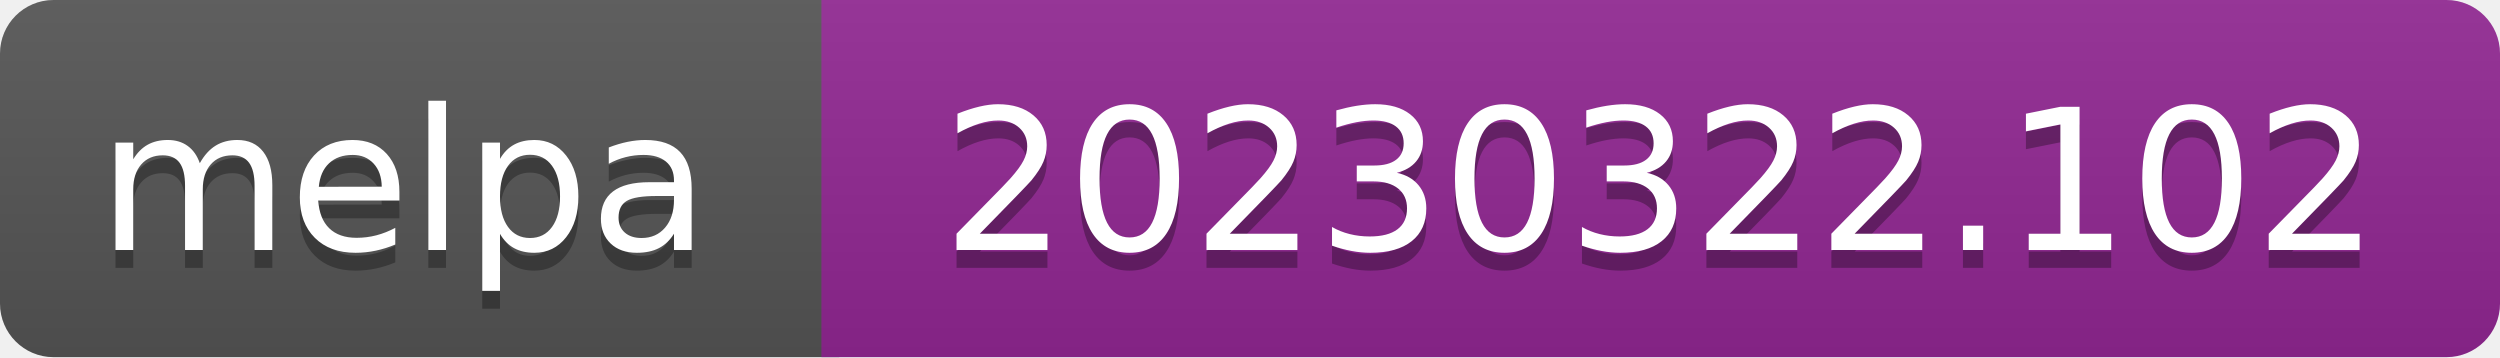
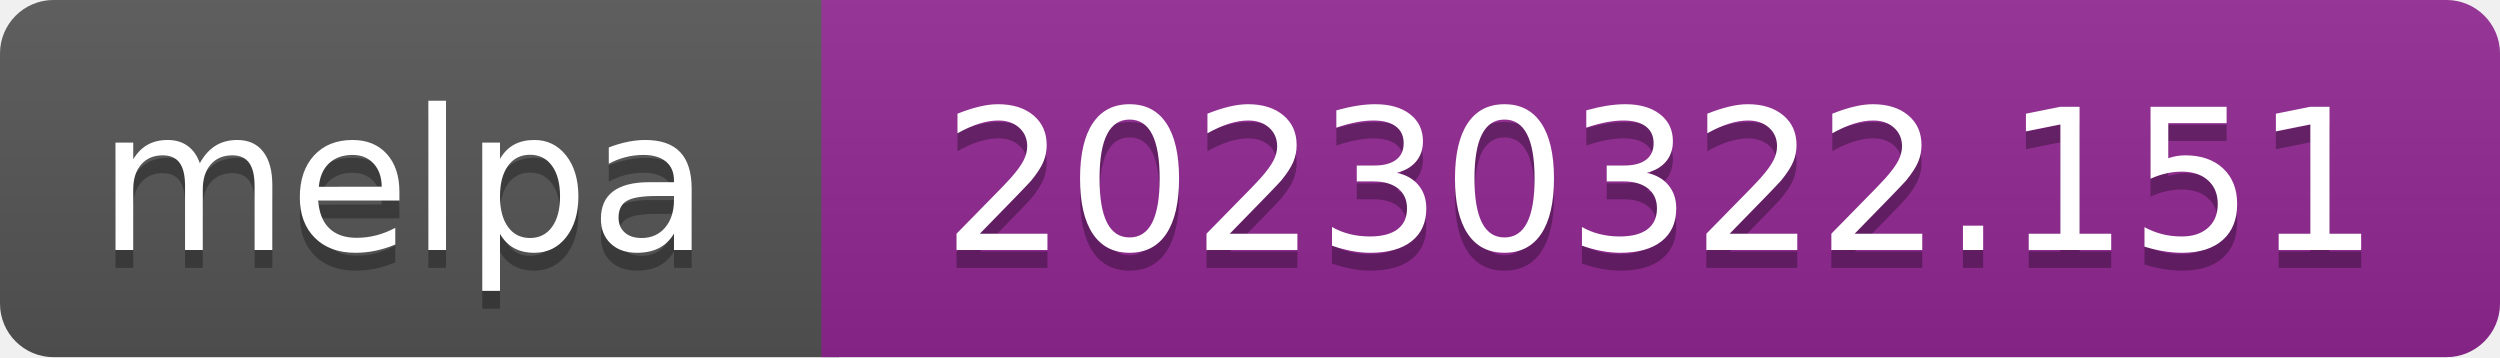
- <svg xmlns="http://www.w3.org/2000/svg" width="140" height="20" role="img" aria-label="melpa: 20230322.102">
+ <svg xmlns="http://www.w3.org/2000/svg" width="140" height="20" role="img" aria-label="melpa: 20230322.151">
  <linearGradient id="s" x2="0" y2="100%">
    <stop offset="0" stop-color="#bbb" stop-opacity=".1" />
    <stop offset="1" stop-opacity=".1" />
  </linearGradient>
  <clipPath id="r">
    <rect width="140" height="20" rx="3" fill="#fff" />
  </clipPath>
  <g clip-path="url(#r)">
    <rect width="47" height="20" fill="#555" />
    <rect x="46" width="140" height="20" fill="#922793" />
    <rect width="140" height="20" fill="url(#s)" />
  </g>
  <g fill="#fff" text-anchor="middle" font-family="Verdana,Geneva,DejaVu Sans,sans-serif" font-size="110" text-rendering="geometricPrecision">
    <text aria-hidden="true" x="226" y="150" fill="#010101" fill-opacity=".3" transform="scale(.1)" textLength="343">melpa</text>
    <text x="226" y="140" transform="scale(.1)" fill="#fff" textLength="343">melpa</text>
-     <text aria-hidden="true" x="930" y="150" fill="#010101" fill-opacity=".3" transform="scale(.1)" textLength="805">20230322.102</text>
-     <text x="930" y="140" transform="scale(.1)" fill="#fff" textLength="805">20230322.102</text>
+     <text aria-hidden="true" x="930" y="150" fill="#010101" fill-opacity=".3" transform="scale(.1)" textLength="805">20230322.151</text>
+     <text x="930" y="140" transform="scale(.1)" fill="#fff" textLength="805">20230322.151</text>
  </g>
</svg>
